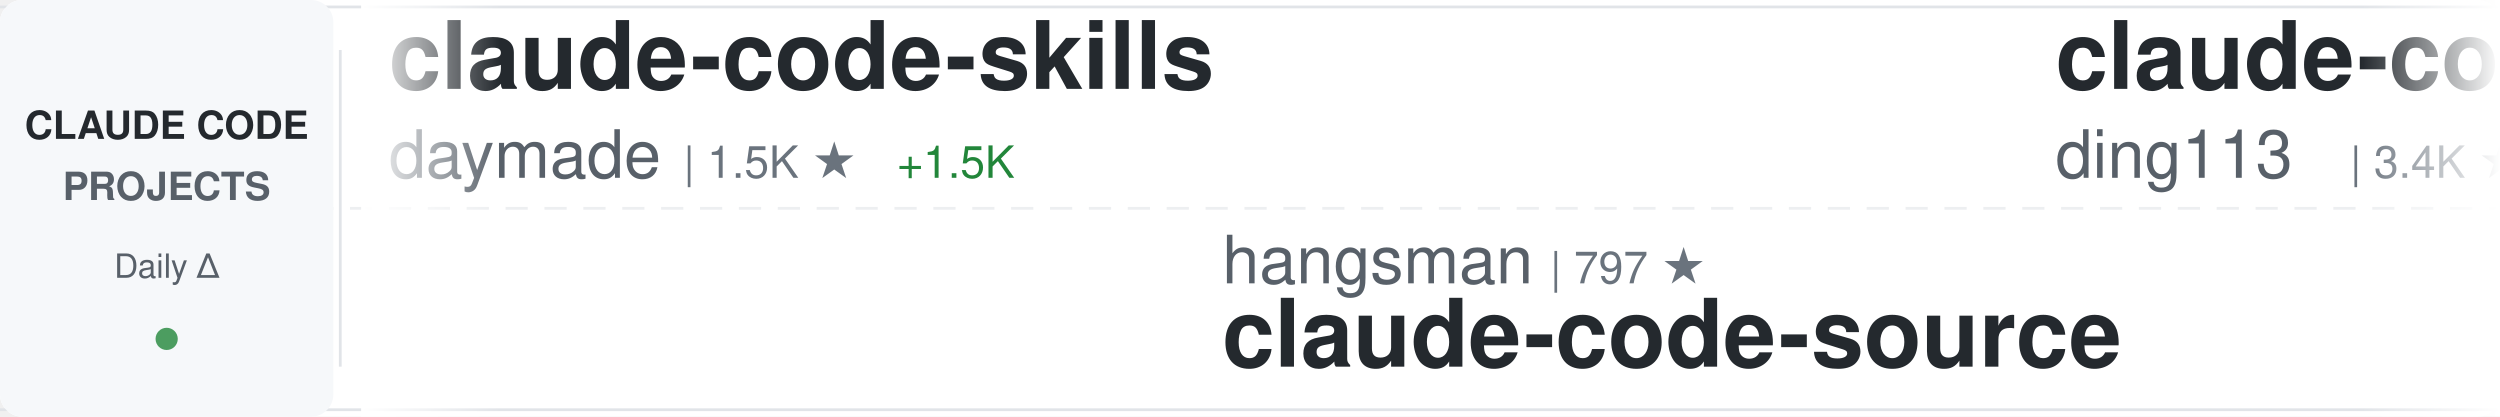
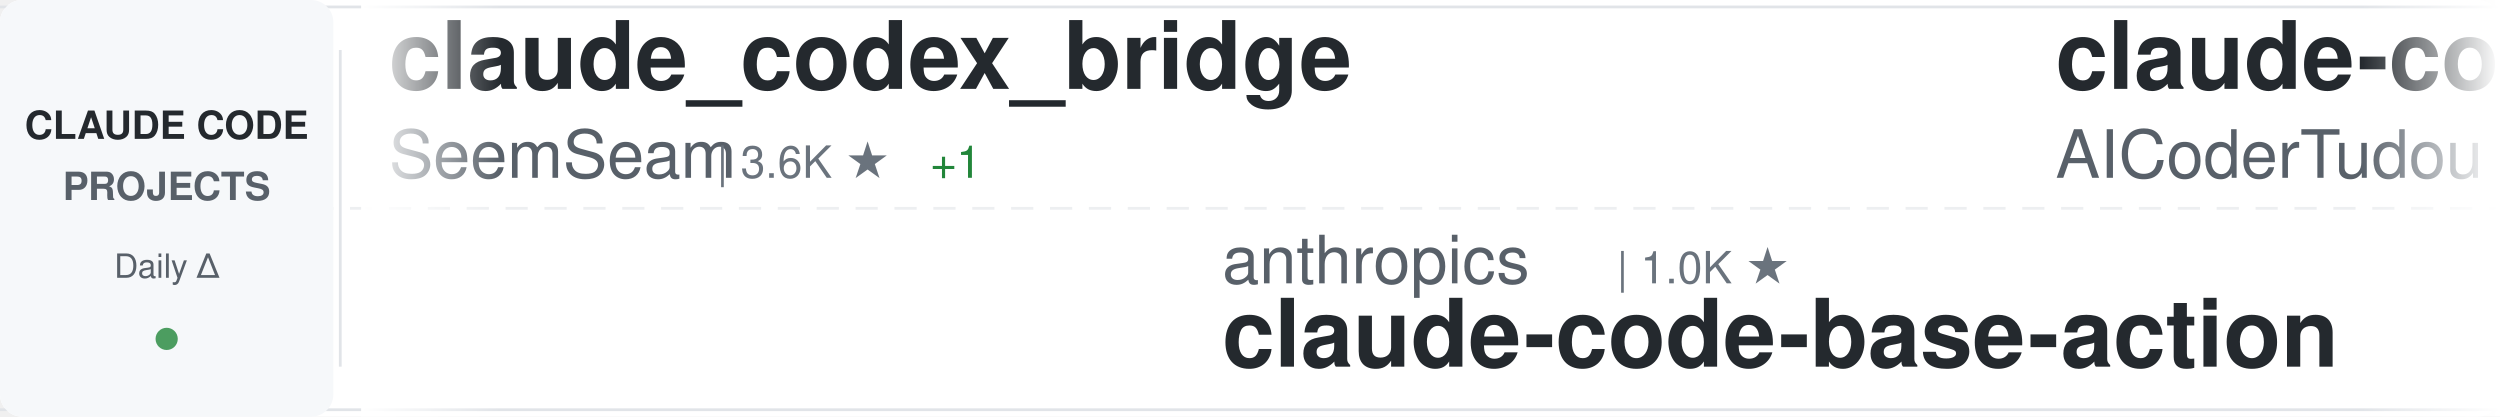
<svg xmlns="http://www.w3.org/2000/svg" width="900" height="150">
  <defs>
    <linearGradient id="awesomeLeftFade" x1="0%" y1="0%" x2="100%" y2="0%">
      <stop offset="0%" style="stop-color:#ffffff;stop-opacity:1" />
      <stop offset="100%" style="stop-color:#ffffff;stop-opacity:0" />
    </linearGradient>
    <linearGradient id="awesomeRightFade" x1="0%" y1="0%" x2="100%" y2="0%">
      <stop offset="0%" style="stop-color:#ffffff;stop-opacity:0" />
      <stop offset="100%" style="stop-color:#ffffff;stop-opacity:1" />
    </linearGradient>
  </defs>
  <rect width="900" height="150" fill="#ffffff" rx="8" />
  <rect x="0" y="2" width="900" height="1" fill="#e1e4e8" />
  <rect x="0" y="147" width="900" height="1" fill="#e1e4e8" />
  <line x1="0" y1="75" x2="900" y2="75" stroke="#e1e4e8" stroke-width="1" stroke-dasharray="8 6" opacity="0.6" />
  <rect x="0" y="0" width="120" height="150" fill="#f6f8fa" rx="8" />
  <text x="60" y="50" font-family="-apple-system, BlinkMacSystemFont, 'Segoe UI', Helvetica, Arial, sans-serif" font-size="14" font-weight="600" fill="#24292e" text-anchor="middle">CLAUDE CODE</text>
  <text x="60" y="72" font-family="-apple-system, BlinkMacSystemFont, 'Segoe UI', Helvetica, Arial, sans-serif" font-size="14" font-weight="600" fill="#586069" text-anchor="middle">PROJECTS</text>
  <text x="60" y="100" font-family="-apple-system, BlinkMacSystemFont, 'Segoe UI', Helvetica, Arial, sans-serif" font-size="12" font-weight="500" fill="#586069" text-anchor="middle">Daily Δ</text>
  <circle cx="60" cy="122" r="4" fill="#22863a" opacity="0.8" />
  <rect x="122" y="18" width="1" height="114" fill="#e1e4e8" />
  <clipPath id="awesomeTickerClip">
    <rect x="130" y="0" width="770" height="150" />
  </clipPath>
  <g clip-path="url(#awesomeTickerClip)">
    <g id="awesomeTickerItems">
      <animateTransform attributeName="transform" attributeType="XML" type="translate" from="0 0" to="-3000 0" dur="54s" repeatCount="indefinite" />
      <g transform="translate(0, 0)">
-         <text x="140" y="32" font-family="-apple-system, BlinkMacSystemFont, 'Segoe UI', Helvetica, Arial, sans-serif" font-size="34" font-weight="600" fill="#24292e">claude-code-skills</text>
-         <text x="140" y="64" font-family="-apple-system, BlinkMacSystemFont, 'Segoe UI', Helvetica, Arial, sans-serif" font-size="24" font-weight="400" fill="#586069">daymade</text>
-         <text x="246" y="64" font-family="-apple-system, BlinkMacSystemFont, 'Segoe UI', Helvetica, Arial, sans-serif" font-size="16" font-weight="500" fill="#6a737d">| 1.5K ★</text>
-         <text x="323" y="64" font-family="-apple-system, BlinkMacSystemFont, 'Segoe UI', Helvetica, Arial, sans-serif" font-size="16" font-weight="500" fill="#22863a"> +1.5K</text>
+         <text x="140" y="32" font-family="-apple-system, BlinkMacSystemFont, 'Segoe UI', Helvetica, Arial, sans-serif" font-size="34" font-weight="600" fill="#24292e">claude_codex_bridge</text>
+         <text x="140" y="64" font-family="-apple-system, BlinkMacSystemFont, 'Segoe UI', Helvetica, Arial, sans-serif" font-size="24" font-weight="400" fill="#586069">SeemSeam</text>
+         <text x="258" y="64" font-family="-apple-system, BlinkMacSystemFont, 'Segoe UI', Helvetica, Arial, sans-serif" font-size="16" font-weight="500" fill="#6a737d">| 3.6K ★</text>
+         <text x="335" y="64" font-family="-apple-system, BlinkMacSystemFont, 'Segoe UI', Helvetica, Arial, sans-serif" font-size="16" font-weight="500" fill="#22863a"> +1</text>
      </g>
      <g transform="translate(300, 0)">
-         <text x="140" y="102" font-family="-apple-system, BlinkMacSystemFont, 'Segoe UI', Helvetica, Arial, sans-serif" font-size="24" font-weight="400" fill="#586069">hangsman</text>
-         <text x="258" y="102" font-family="-apple-system, BlinkMacSystemFont, 'Segoe UI', Helvetica, Arial, sans-serif" font-size="16" font-weight="500" fill="#6a737d">| 797 ★</text>
-         <text x="140" y="132" font-family="-apple-system, BlinkMacSystemFont, 'Segoe UI', Helvetica, Arial, sans-serif" font-size="34" font-weight="600" fill="#24292e">claude-code-source</text>
+         <text x="140" y="102" font-family="-apple-system, BlinkMacSystemFont, 'Segoe UI', Helvetica, Arial, sans-serif" font-size="24" font-weight="400" fill="#586069">anthropics</text>
+         <text x="282" y="102" font-family="-apple-system, BlinkMacSystemFont, 'Segoe UI', Helvetica, Arial, sans-serif" font-size="16" font-weight="500" fill="#6a737d">| 1.0K ★</text>
+         <text x="140" y="132" font-family="-apple-system, BlinkMacSystemFont, 'Segoe UI', Helvetica, Arial, sans-serif" font-size="34" font-weight="600" fill="#24292e">claude-code-base-action</text>
      </g>
      <g transform="translate(600, 0)">
-         <text x="140" y="32" font-family="-apple-system, BlinkMacSystemFont, 'Segoe UI', Helvetica, Arial, sans-serif" font-size="34" font-weight="600" fill="#24292e">claude-code-hub</text>
-         <text x="140" y="64" font-family="-apple-system, BlinkMacSystemFont, 'Segoe UI', Helvetica, Arial, sans-serif" font-size="24" font-weight="400" fill="#586069">ding113</text>
-         <text x="246" y="64" font-family="-apple-system, BlinkMacSystemFont, 'Segoe UI', Helvetica, Arial, sans-serif" font-size="16" font-weight="500" fill="#6a737d">| 3.4K ★</text>
-         <text x="323" y="64" font-family="-apple-system, BlinkMacSystemFont, 'Segoe UI', Helvetica, Arial, sans-serif" font-size="16" font-weight="500" fill="#cb2431"> -1</text>
+         <text x="140" y="32" font-family="-apple-system, BlinkMacSystemFont, 'Segoe UI', Helvetica, Arial, sans-serif" font-size="34" font-weight="600" fill="#24292e">claude-code-tudou</text>
+         <text x="140" y="64" font-family="-apple-system, BlinkMacSystemFont, 'Segoe UI', Helvetica, Arial, sans-serif" font-size="24" font-weight="400" fill="#586069">AICoderTudou</text>
+         <text x="306" y="64" font-family="-apple-system, BlinkMacSystemFont, 'Segoe UI', Helvetica, Arial, sans-serif" font-size="16" font-weight="500" fill="#6a737d">| 493 ★</text>
      </g>
      <g transform="translate(900, 0)">
-         <text x="140" y="102" font-family="-apple-system, BlinkMacSystemFont, 'Segoe UI', Helvetica, Arial, sans-serif" font-size="24" font-weight="400" fill="#586069">VoltAgent</text>
-         <text x="270" y="102" font-family="-apple-system, BlinkMacSystemFont, 'Segoe UI', Helvetica, Arial, sans-serif" font-size="16" font-weight="500" fill="#6a737d">| 25.7K ★</text>
-         <text x="356" y="102" font-family="-apple-system, BlinkMacSystemFont, 'Segoe UI', Helvetica, Arial, sans-serif" font-size="16" font-weight="500" fill="#22863a"> +11</text>
-         <text x="140" y="132" font-family="-apple-system, BlinkMacSystemFont, 'Segoe UI', Helvetica, Arial, sans-serif" font-size="34" font-weight="600" fill="#24292e">awesome-claude-code-suba...</text>
+         <text x="140" y="102" font-family="-apple-system, BlinkMacSystemFont, 'Segoe UI', Helvetica, Arial, sans-serif" font-size="24" font-weight="400" fill="#586069">feiskyer</text>
+         <text x="258" y="102" font-family="-apple-system, BlinkMacSystemFont, 'Segoe UI', Helvetica, Arial, sans-serif" font-size="16" font-weight="500" fill="#6a737d">| 1.7K ★</text>
+         <text x="140" y="132" font-family="-apple-system, BlinkMacSystemFont, 'Segoe UI', Helvetica, Arial, sans-serif" font-size="34" font-weight="600" fill="#24292e">claude-code-settings</text>
      </g>
      <g transform="translate(1200, 0)">
-         <text x="140" y="32" font-family="-apple-system, BlinkMacSystemFont, 'Segoe UI', Helvetica, Arial, sans-serif" font-size="34" font-weight="600" fill="#24292e">ralph-claude-code</text>
-         <text x="140" y="64" font-family="-apple-system, BlinkMacSystemFont, 'Segoe UI', Helvetica, Arial, sans-serif" font-size="24" font-weight="400" fill="#586069">frankbria</text>
-         <text x="270" y="64" font-family="-apple-system, BlinkMacSystemFont, 'Segoe UI', Helvetica, Arial, sans-serif" font-size="16" font-weight="500" fill="#6a737d">| 9.7K ★</text>
+         <text x="140" y="32" font-family="-apple-system, BlinkMacSystemFont, 'Segoe UI', Helvetica, Arial, sans-serif" font-size="34" font-weight="600" fill="#24292e">claude-code-cli</text>
+         <text x="140" y="64" font-family="-apple-system, BlinkMacSystemFont, 'Segoe UI', Helvetica, Arial, sans-serif" font-size="24" font-weight="400" fill="#586069">huangserva</text>
+         <text x="282" y="64" font-family="-apple-system, BlinkMacSystemFont, 'Segoe UI', Helvetica, Arial, sans-serif" font-size="16" font-weight="500" fill="#6a737d">| 629 ★</text>
      </g>
      <g transform="translate(1500, 0)">
-         <text x="140" y="102" font-family="-apple-system, BlinkMacSystemFont, 'Segoe UI', Helvetica, Arial, sans-serif" font-size="24" font-weight="400" fill="#586069">xorespesp</text>
-         <text x="270" y="102" font-family="-apple-system, BlinkMacSystemFont, 'Segoe UI', Helvetica, Arial, sans-serif" font-size="16" font-weight="500" fill="#6a737d">| 231 ★</text>
-         <text x="140" y="132" font-family="-apple-system, BlinkMacSystemFont, 'Segoe UI', Helvetica, Arial, sans-serif" font-size="34" font-weight="600" fill="#24292e">claude-code</text>
+         <text x="140" y="102" font-family="-apple-system, BlinkMacSystemFont, 'Segoe UI', Helvetica, Arial, sans-serif" font-size="24" font-weight="400" fill="#586069">luyao618</text>
+         <text x="258" y="102" font-family="-apple-system, BlinkMacSystemFont, 'Segoe UI', Helvetica, Arial, sans-serif" font-size="16" font-weight="500" fill="#6a737d">| 1.7K ★</text>
+         <text x="335" y="102" font-family="-apple-system, BlinkMacSystemFont, 'Segoe UI', Helvetica, Arial, sans-serif" font-size="16" font-weight="500" fill="#22863a"> +1</text>
+         <text x="140" y="132" font-family="-apple-system, BlinkMacSystemFont, 'Segoe UI', Helvetica, Arial, sans-serif" font-size="34" font-weight="600" fill="#24292e">Claude-Code-Source-Study</text>
      </g>
      <g transform="translate(1800, 0)">
-         <text x="140" y="32" font-family="-apple-system, BlinkMacSystemFont, 'Segoe UI', Helvetica, Arial, sans-serif" font-size="34" font-weight="600" fill="#24292e">claude-code-from-source</text>
-         <text x="140" y="64" font-family="-apple-system, BlinkMacSystemFont, 'Segoe UI', Helvetica, Arial, sans-serif" font-size="24" font-weight="400" fill="#586069">alejandrobalderas</text>
-         <text x="366" y="64" font-family="-apple-system, BlinkMacSystemFont, 'Segoe UI', Helvetica, Arial, sans-serif" font-size="16" font-weight="500" fill="#6a737d">| 3.0K ★</text>
-         <text x="443" y="64" font-family="-apple-system, BlinkMacSystemFont, 'Segoe UI', Helvetica, Arial, sans-serif" font-size="16" font-weight="500" fill="#cb2431"> -1</text>
+         <text x="140" y="32" font-family="-apple-system, BlinkMacSystemFont, 'Segoe UI', Helvetica, Arial, sans-serif" font-size="34" font-weight="600" fill="#24292e">claude-code-my-workflow</text>
+         <text x="140" y="64" font-family="-apple-system, BlinkMacSystemFont, 'Segoe UI', Helvetica, Arial, sans-serif" font-size="24" font-weight="400" fill="#586069">pedrohcgs</text>
+         <text x="270" y="64" font-family="-apple-system, BlinkMacSystemFont, 'Segoe UI', Helvetica, Arial, sans-serif" font-size="16" font-weight="500" fill="#6a737d">| 1.7K ★</text>
+         <text x="347" y="64" font-family="-apple-system, BlinkMacSystemFont, 'Segoe UI', Helvetica, Arial, sans-serif" font-size="16" font-weight="500" fill="#22863a"> +1</text>
      </g>
      <g transform="translate(2100, 0)">
-         <text x="140" y="102" font-family="-apple-system, BlinkMacSystemFont, 'Segoe UI', Helvetica, Arial, sans-serif" font-size="24" font-weight="400" fill="#586069">lintsinghua</text>
-         <text x="294" y="102" font-family="-apple-system, BlinkMacSystemFont, 'Segoe UI', Helvetica, Arial, sans-serif" font-size="16" font-weight="500" fill="#6a737d">| 4.3K ★</text>
-         <text x="371" y="102" font-family="-apple-system, BlinkMacSystemFont, 'Segoe UI', Helvetica, Arial, sans-serif" font-size="16" font-weight="500" fill="#22863a"> +2</text>
-         <text x="140" y="132" font-family="-apple-system, BlinkMacSystemFont, 'Segoe UI', Helvetica, Arial, sans-serif" font-size="34" font-weight="600" fill="#24292e">claude-code-book</text>
+         <text x="140" y="102" font-family="-apple-system, BlinkMacSystemFont, 'Segoe UI', Helvetica, Arial, sans-serif" font-size="24" font-weight="400" fill="#586069">repowise-dev</text>
+         <text x="306" y="102" font-family="-apple-system, BlinkMacSystemFont, 'Segoe UI', Helvetica, Arial, sans-serif" font-size="16" font-weight="500" fill="#6a737d">| 1.2K ★</text>
+         <text x="140" y="132" font-family="-apple-system, BlinkMacSystemFont, 'Segoe UI', Helvetica, Arial, sans-serif" font-size="34" font-weight="600" fill="#24292e">claude-code-prompts</text>
      </g>
      <g transform="translate(2400, 0)">
-         <text x="140" y="32" font-family="-apple-system, BlinkMacSystemFont, 'Segoe UI', Helvetica, Arial, sans-serif" font-size="34" font-weight="600" fill="#24292e">claude-code-engineering</text>
-         <text x="140" y="64" font-family="-apple-system, BlinkMacSystemFont, 'Segoe UI', Helvetica, Arial, sans-serif" font-size="24" font-weight="400" fill="#586069">huangjia2019</text>
-         <text x="306" y="64" font-family="-apple-system, BlinkMacSystemFont, 'Segoe UI', Helvetica, Arial, sans-serif" font-size="16" font-weight="500" fill="#6a737d">| 1.1K ★</text>
-         <text x="383" y="64" font-family="-apple-system, BlinkMacSystemFont, 'Segoe UI', Helvetica, Arial, sans-serif" font-size="16" font-weight="500" fill="#22863a"> +1</text>
+         <text x="140" y="32" font-family="-apple-system, BlinkMacSystemFont, 'Segoe UI', Helvetica, Arial, sans-serif" font-size="34" font-weight="600" fill="#24292e">how-claude-code-works</text>
+         <text x="140" y="64" font-family="-apple-system, BlinkMacSystemFont, 'Segoe UI', Helvetica, Arial, sans-serif" font-size="24" font-weight="400" fill="#586069">Windy3f3f3f3f</text>
+         <text x="318" y="64" font-family="-apple-system, BlinkMacSystemFont, 'Segoe UI', Helvetica, Arial, sans-serif" font-size="16" font-weight="500" fill="#6a737d">| 3.7K ★</text>
+         <text x="395" y="64" font-family="-apple-system, BlinkMacSystemFont, 'Segoe UI', Helvetica, Arial, sans-serif" font-size="16" font-weight="500" fill="#22863a"> +1</text>
      </g>
      <g transform="translate(2700, 0)">
-         <text x="140" y="102" font-family="-apple-system, BlinkMacSystemFont, 'Segoe UI', Helvetica, Arial, sans-serif" font-size="24" font-weight="400" fill="#586069">chauncygu</text>
-         <text x="270" y="102" font-family="-apple-system, BlinkMacSystemFont, 'Segoe UI', Helvetica, Arial, sans-serif" font-size="16" font-weight="500" fill="#6a737d">| 2.9K ★</text>
-         <text x="347" y="102" font-family="-apple-system, BlinkMacSystemFont, 'Segoe UI', Helvetica, Arial, sans-serif" font-size="16" font-weight="500" fill="#22863a"> +1</text>
-         <text x="140" y="132" font-family="-apple-system, BlinkMacSystemFont, 'Segoe UI', Helvetica, Arial, sans-serif" font-size="34" font-weight="600" fill="#24292e">collection-claude-code-s...</text>
+         <text x="140" y="102" font-family="-apple-system, BlinkMacSystemFont, 'Segoe UI', Helvetica, Arial, sans-serif" font-size="24" font-weight="400" fill="#586069">zstmfhy</text>
+         <text x="246" y="102" font-family="-apple-system, BlinkMacSystemFont, 'Segoe UI', Helvetica, Arial, sans-serif" font-size="16" font-weight="500" fill="#6a737d">| 188 ★</text>
+         <text x="140" y="132" font-family="-apple-system, BlinkMacSystemFont, 'Segoe UI', Helvetica, Arial, sans-serif" font-size="34" font-weight="600" fill="#24292e">Claude-code</text>
      </g>
      <g transform="translate(3000, 0)">
-         <text x="140" y="32" font-family="-apple-system, BlinkMacSystemFont, 'Segoe UI', Helvetica, Arial, sans-serif" font-size="34" font-weight="600" fill="#24292e">claude-code-skills</text>
-         <text x="140" y="64" font-family="-apple-system, BlinkMacSystemFont, 'Segoe UI', Helvetica, Arial, sans-serif" font-size="24" font-weight="400" fill="#586069">daymade</text>
-         <text x="246" y="64" font-family="-apple-system, BlinkMacSystemFont, 'Segoe UI', Helvetica, Arial, sans-serif" font-size="16" font-weight="500" fill="#6a737d">| 1.5K ★</text>
-         <text x="323" y="64" font-family="-apple-system, BlinkMacSystemFont, 'Segoe UI', Helvetica, Arial, sans-serif" font-size="16" font-weight="500" fill="#22863a"> +1.5K</text>
+         <text x="140" y="32" font-family="-apple-system, BlinkMacSystemFont, 'Segoe UI', Helvetica, Arial, sans-serif" font-size="34" font-weight="600" fill="#24292e">claude_codex_bridge</text>
+         <text x="140" y="64" font-family="-apple-system, BlinkMacSystemFont, 'Segoe UI', Helvetica, Arial, sans-serif" font-size="24" font-weight="400" fill="#586069">SeemSeam</text>
+         <text x="258" y="64" font-family="-apple-system, BlinkMacSystemFont, 'Segoe UI', Helvetica, Arial, sans-serif" font-size="16" font-weight="500" fill="#6a737d">| 3.6K ★</text>
+         <text x="335" y="64" font-family="-apple-system, BlinkMacSystemFont, 'Segoe UI', Helvetica, Arial, sans-serif" font-size="16" font-weight="500" fill="#22863a"> +1</text>
      </g>
      <g transform="translate(3300, 0)">
-         <text x="140" y="102" font-family="-apple-system, BlinkMacSystemFont, 'Segoe UI', Helvetica, Arial, sans-serif" font-size="24" font-weight="400" fill="#586069">hangsman</text>
-         <text x="258" y="102" font-family="-apple-system, BlinkMacSystemFont, 'Segoe UI', Helvetica, Arial, sans-serif" font-size="16" font-weight="500" fill="#6a737d">| 797 ★</text>
-         <text x="140" y="132" font-family="-apple-system, BlinkMacSystemFont, 'Segoe UI', Helvetica, Arial, sans-serif" font-size="34" font-weight="600" fill="#24292e">claude-code-source</text>
+         <text x="140" y="102" font-family="-apple-system, BlinkMacSystemFont, 'Segoe UI', Helvetica, Arial, sans-serif" font-size="24" font-weight="400" fill="#586069">anthropics</text>
+         <text x="282" y="102" font-family="-apple-system, BlinkMacSystemFont, 'Segoe UI', Helvetica, Arial, sans-serif" font-size="16" font-weight="500" fill="#6a737d">| 1.0K ★</text>
+         <text x="140" y="132" font-family="-apple-system, BlinkMacSystemFont, 'Segoe UI', Helvetica, Arial, sans-serif" font-size="34" font-weight="600" fill="#24292e">claude-code-base-action</text>
      </g>
      <g transform="translate(3600, 0)">
-         <text x="140" y="32" font-family="-apple-system, BlinkMacSystemFont, 'Segoe UI', Helvetica, Arial, sans-serif" font-size="34" font-weight="600" fill="#24292e">claude-code-hub</text>
-         <text x="140" y="64" font-family="-apple-system, BlinkMacSystemFont, 'Segoe UI', Helvetica, Arial, sans-serif" font-size="24" font-weight="400" fill="#586069">ding113</text>
-         <text x="246" y="64" font-family="-apple-system, BlinkMacSystemFont, 'Segoe UI', Helvetica, Arial, sans-serif" font-size="16" font-weight="500" fill="#6a737d">| 3.4K ★</text>
-         <text x="323" y="64" font-family="-apple-system, BlinkMacSystemFont, 'Segoe UI', Helvetica, Arial, sans-serif" font-size="16" font-weight="500" fill="#cb2431"> -1</text>
+         <text x="140" y="32" font-family="-apple-system, BlinkMacSystemFont, 'Segoe UI', Helvetica, Arial, sans-serif" font-size="34" font-weight="600" fill="#24292e">claude-code-tudou</text>
+         <text x="140" y="64" font-family="-apple-system, BlinkMacSystemFont, 'Segoe UI', Helvetica, Arial, sans-serif" font-size="24" font-weight="400" fill="#586069">AICoderTudou</text>
+         <text x="306" y="64" font-family="-apple-system, BlinkMacSystemFont, 'Segoe UI', Helvetica, Arial, sans-serif" font-size="16" font-weight="500" fill="#6a737d">| 493 ★</text>
      </g>
      <g transform="translate(3900, 0)">
-         <text x="140" y="102" font-family="-apple-system, BlinkMacSystemFont, 'Segoe UI', Helvetica, Arial, sans-serif" font-size="24" font-weight="400" fill="#586069">VoltAgent</text>
-         <text x="270" y="102" font-family="-apple-system, BlinkMacSystemFont, 'Segoe UI', Helvetica, Arial, sans-serif" font-size="16" font-weight="500" fill="#6a737d">| 25.7K ★</text>
-         <text x="356" y="102" font-family="-apple-system, BlinkMacSystemFont, 'Segoe UI', Helvetica, Arial, sans-serif" font-size="16" font-weight="500" fill="#22863a"> +11</text>
-         <text x="140" y="132" font-family="-apple-system, BlinkMacSystemFont, 'Segoe UI', Helvetica, Arial, sans-serif" font-size="34" font-weight="600" fill="#24292e">awesome-claude-code-suba...</text>
+         <text x="140" y="102" font-family="-apple-system, BlinkMacSystemFont, 'Segoe UI', Helvetica, Arial, sans-serif" font-size="24" font-weight="400" fill="#586069">feiskyer</text>
+         <text x="258" y="102" font-family="-apple-system, BlinkMacSystemFont, 'Segoe UI', Helvetica, Arial, sans-serif" font-size="16" font-weight="500" fill="#6a737d">| 1.7K ★</text>
+         <text x="140" y="132" font-family="-apple-system, BlinkMacSystemFont, 'Segoe UI', Helvetica, Arial, sans-serif" font-size="34" font-weight="600" fill="#24292e">claude-code-settings</text>
      </g>
    </g>
  </g>
  <rect x="130" y="0" width="50" height="150" fill="url(#awesomeLeftFade)" />
  <rect x="850" y="0" width="50" height="150" fill="url(#awesomeRightFade)" />
</svg>
